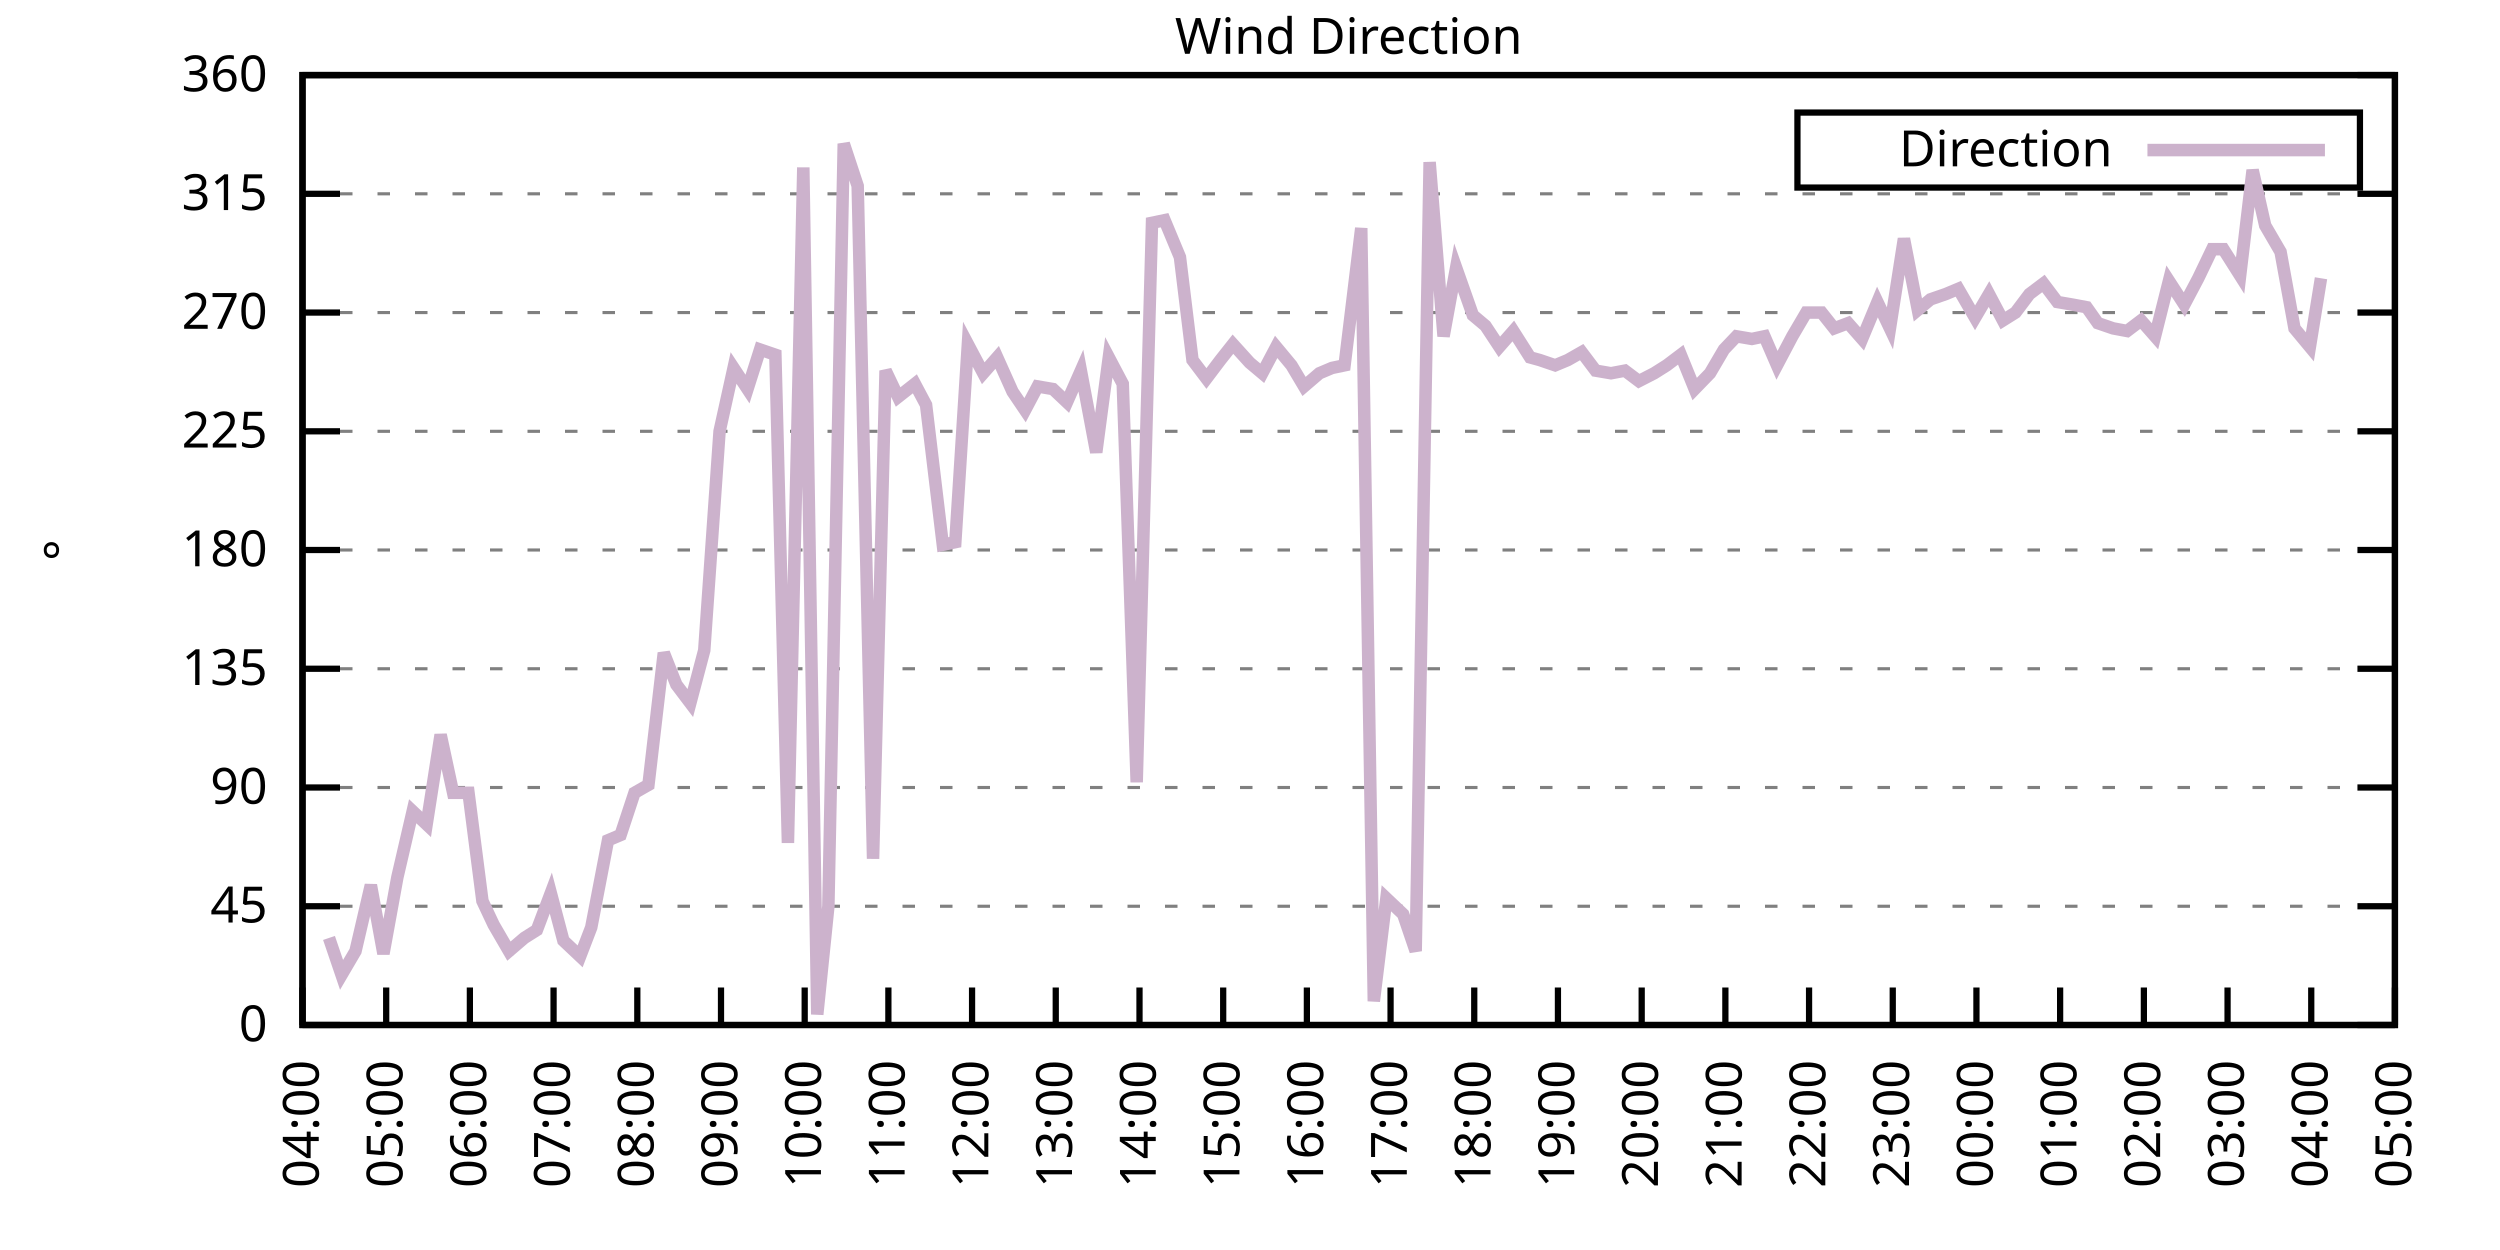
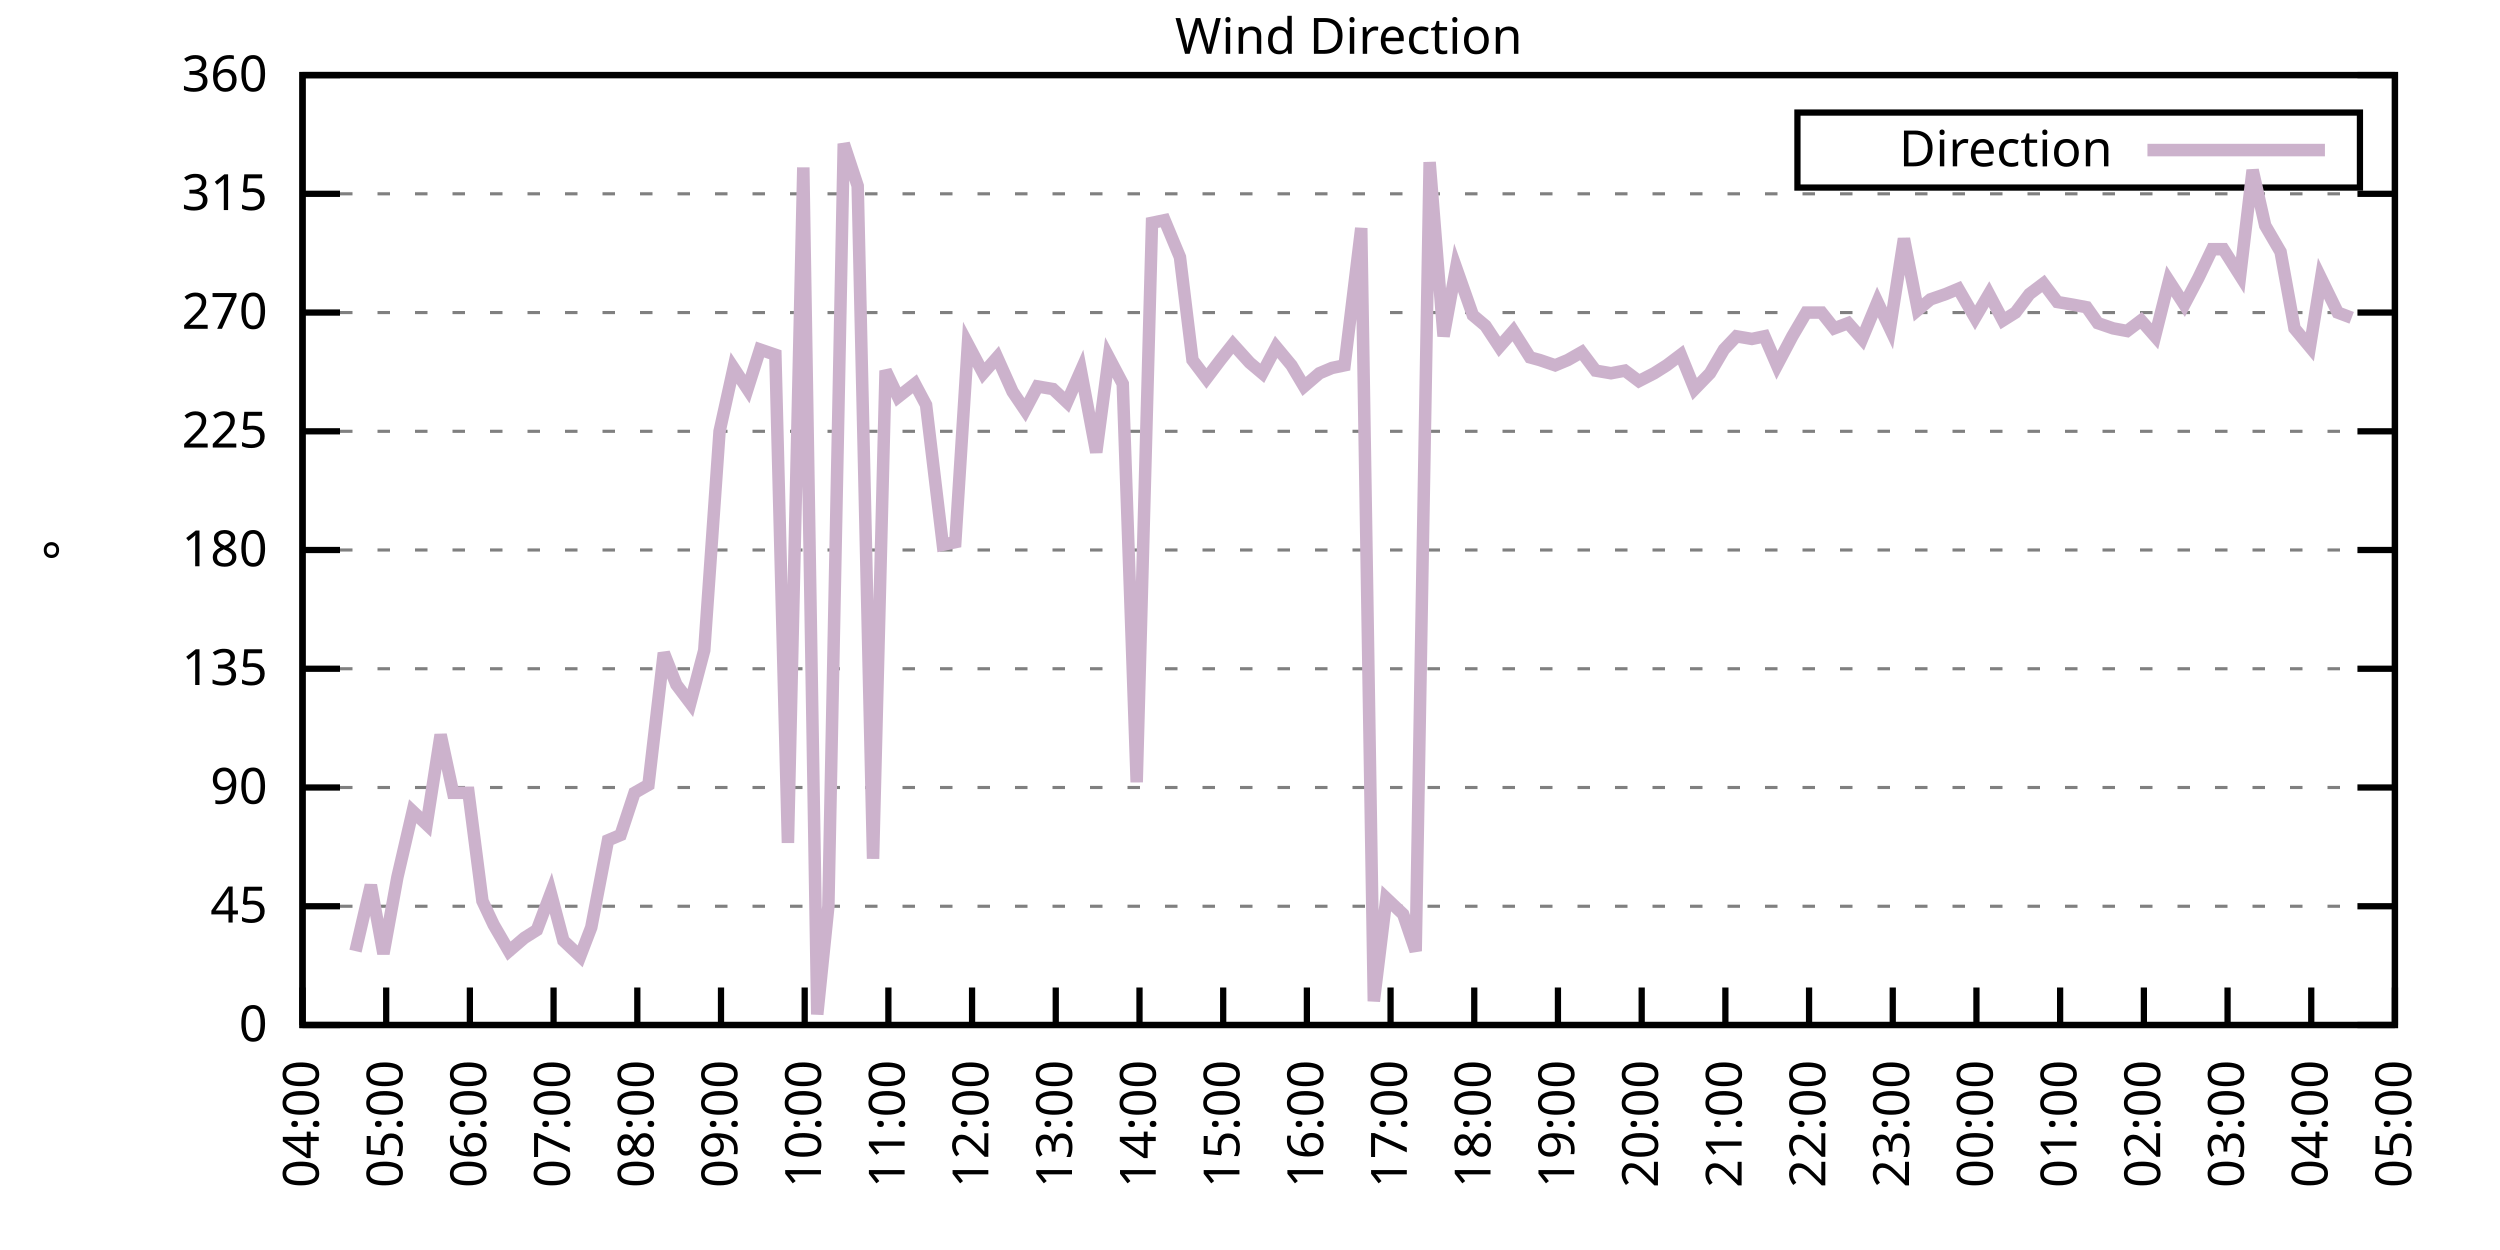
<svg xmlns="http://www.w3.org/2000/svg" xmlns:xlink="http://www.w3.org/1999/xlink" width="400" height="200" viewBox="0 0 400 200">
  <g id="gnuplot_canvas">
    <rect x="0" y="0" width="400" height="200" fill="none" />
    <defs>
      <circle id="gpDot" r="0.5" stroke-width="0.5" stroke="currentColor" />
      <path id="gpPt0" stroke-width="0.333" stroke="currentColor" d="M-1,0 h2 M0,-1 v2" />
      <path id="gpPt1" stroke-width="0.333" stroke="currentColor" d="M-1,-1 L1,1 M1,-1 L-1,1" />
      <path id="gpPt2" stroke-width="0.333" stroke="currentColor" d="M-1,0 L1,0 M0,-1 L0,1 M-1,-1 L1,1 M-1,1 L1,-1" />
      <rect id="gpPt3" stroke-width="0.333" stroke="currentColor" x="-1" y="-1" width="2" height="2" />
      <rect id="gpPt4" stroke-width="0.333" stroke="currentColor" fill="currentColor" x="-1" y="-1" width="2" height="2" />
      <circle id="gpPt5" stroke-width="0.333" stroke="currentColor" cx="0" cy="0" r="1" />
      <use xlink:href="#gpPt5" id="gpPt6" fill="currentColor" stroke="none" />
      <path id="gpPt7" stroke-width="0.333" stroke="currentColor" d="M0,-1.33 L-1.33,0.67 L1.33,0.67 z" />
      <use xlink:href="#gpPt7" id="gpPt8" fill="currentColor" stroke="none" />
      <use xlink:href="#gpPt7" id="gpPt9" stroke="currentColor" transform="rotate(180)" />
      <use xlink:href="#gpPt9" id="gpPt10" fill="currentColor" stroke="none" />
      <use xlink:href="#gpPt3" id="gpPt11" stroke="currentColor" transform="rotate(45)" />
      <use xlink:href="#gpPt11" id="gpPt12" fill="currentColor" stroke="none" />
      <path id="gpPt13" stroke-width="0.333" stroke="currentColor" d="M0,1.330 L1.265,0.411 L0.782,-1.067 L-0.782,-1.076 L-1.265,0.411 z" />
      <use xlink:href="#gpPt13" id="gpPt14" fill="currentColor" stroke="none" />
      <filter id="textbox" filterUnits="objectBoundingBox" x="0" y="0" height="1" width="1">
        <feFlood flood-color="white" flood-opacity="1" result="bgnd" />
        <feComposite in="SourceGraphic" in2="bgnd" operator="atop" />
      </filter>
      <filter id="greybox" filterUnits="objectBoundingBox" x="0" y="0" height="1" width="1">
        <feFlood flood-color="lightgrey" flood-opacity="1" result="grey" />
        <feComposite in="SourceGraphic" in2="grey" operator="atop" />
      </filter>
    </defs>
    <g fill="none" color="white" stroke="currentColor" stroke-width="1.00" stroke-linecap="butt" stroke-linejoin="miter">
</g>
    <g fill="none" color="black" stroke="currentColor" stroke-width="1.00" stroke-linecap="butt" stroke-linejoin="miter">
      <g stroke="none" shape-rendering="crispEdges">
        <polygon fill="rgb(255, 255, 255)" points="48.40,164.00 383.18,164.00 383.18,12.02 48.40,12.02 " />
      </g>
    </g>
    <g fill="none" color="black" stroke="currentColor" stroke-width="1.00" stroke-linecap="butt" stroke-linejoin="miter">
</g>
    <g fill="none" color="black" stroke="black" stroke-width="0.50" stroke-linecap="butt" stroke-linejoin="miter">
</g>
    <g fill="none" color="gray" stroke="currentColor" stroke-width="0.50" stroke-linecap="butt" stroke-linejoin="miter">
      <path stroke="gray" stroke-dasharray="2,4" class="gridline" d="M48.40,164.00 L383.19,164.00  " />
    </g>
    <g fill="none" color="gray" stroke="gray" stroke-width="1.00" stroke-linecap="butt" stroke-linejoin="miter">
</g>
    <g fill="none" color="black" stroke="currentColor" stroke-width="1.00" stroke-linecap="butt" stroke-linejoin="miter">
      <path stroke="black" d="M48.40,164.00 L54.40,164.00 M383.19,164.00 L377.19,164.00  " />
      <g transform="translate(42.80,166.60)" stroke="none" fill="black" font-family="Sans" font-size="8.00" text-anchor="end">
        <text>
          <tspan font-family="Sans"> 0</tspan>
        </text>
      </g>
    </g>
    <g fill="none" color="black" stroke="currentColor" stroke-width="1.00" stroke-linecap="butt" stroke-linejoin="miter">
</g>
    <g fill="none" color="black" stroke="black" stroke-width="0.50" stroke-linecap="butt" stroke-linejoin="miter">
</g>
    <g fill="none" color="gray" stroke="currentColor" stroke-width="0.50" stroke-linecap="butt" stroke-linejoin="miter">
      <path stroke="gray" stroke-dasharray="2,4" class="gridline" d="M48.40,145.00 L383.19,145.00  " />
    </g>
    <g fill="none" color="gray" stroke="gray" stroke-width="1.00" stroke-linecap="butt" stroke-linejoin="miter">
</g>
    <g fill="none" color="black" stroke="currentColor" stroke-width="1.00" stroke-linecap="butt" stroke-linejoin="miter">
      <path stroke="black" d="M48.40,145.00 L54.40,145.00 M383.19,145.00 L377.19,145.00  " />
      <g transform="translate(42.80,147.60)" stroke="none" fill="black" font-family="Sans" font-size="8.00" text-anchor="end">
        <text>
          <tspan font-family="Sans"> 45</tspan>
        </text>
      </g>
    </g>
    <g fill="none" color="black" stroke="currentColor" stroke-width="1.00" stroke-linecap="butt" stroke-linejoin="miter">
</g>
    <g fill="none" color="black" stroke="black" stroke-width="0.50" stroke-linecap="butt" stroke-linejoin="miter">
</g>
    <g fill="none" color="gray" stroke="currentColor" stroke-width="0.50" stroke-linecap="butt" stroke-linejoin="miter">
      <path stroke="gray" stroke-dasharray="2,4" class="gridline" d="M48.40,126.00 L383.19,126.00  " />
    </g>
    <g fill="none" color="gray" stroke="gray" stroke-width="1.00" stroke-linecap="butt" stroke-linejoin="miter">
</g>
    <g fill="none" color="black" stroke="currentColor" stroke-width="1.00" stroke-linecap="butt" stroke-linejoin="miter">
      <path stroke="black" d="M48.40,126.00 L54.40,126.00 M383.19,126.00 L377.19,126.00  " />
      <g transform="translate(42.80,128.60)" stroke="none" fill="black" font-family="Sans" font-size="8.00" text-anchor="end">
        <text>
          <tspan font-family="Sans"> 90</tspan>
        </text>
      </g>
    </g>
    <g fill="none" color="black" stroke="currentColor" stroke-width="1.00" stroke-linecap="butt" stroke-linejoin="miter">
</g>
    <g fill="none" color="black" stroke="black" stroke-width="0.50" stroke-linecap="butt" stroke-linejoin="miter">
</g>
    <g fill="none" color="gray" stroke="currentColor" stroke-width="0.50" stroke-linecap="butt" stroke-linejoin="miter">
      <path stroke="gray" stroke-dasharray="2,4" class="gridline" d="M48.40,107.00 L383.19,107.00  " />
    </g>
    <g fill="none" color="gray" stroke="gray" stroke-width="1.00" stroke-linecap="butt" stroke-linejoin="miter">
</g>
    <g fill="none" color="black" stroke="currentColor" stroke-width="1.00" stroke-linecap="butt" stroke-linejoin="miter">
      <path stroke="black" d="M48.40,107.00 L54.40,107.00 M383.19,107.00 L377.19,107.00  " />
      <g transform="translate(42.80,109.60)" stroke="none" fill="black" font-family="Sans" font-size="8.00" text-anchor="end">
        <text>
          <tspan font-family="Sans"> 135</tspan>
        </text>
      </g>
    </g>
    <g fill="none" color="black" stroke="currentColor" stroke-width="1.00" stroke-linecap="butt" stroke-linejoin="miter">
</g>
    <g fill="none" color="black" stroke="black" stroke-width="0.50" stroke-linecap="butt" stroke-linejoin="miter">
</g>
    <g fill="none" color="gray" stroke="currentColor" stroke-width="0.50" stroke-linecap="butt" stroke-linejoin="miter">
      <path stroke="gray" stroke-dasharray="2,4" class="gridline" d="M48.40,88.00 L383.19,88.00  " />
    </g>
    <g fill="none" color="gray" stroke="gray" stroke-width="1.00" stroke-linecap="butt" stroke-linejoin="miter">
</g>
    <g fill="none" color="black" stroke="currentColor" stroke-width="1.00" stroke-linecap="butt" stroke-linejoin="miter">
      <path stroke="black" d="M48.40,88.00 L54.40,88.00 M383.19,88.00 L377.19,88.00  " />
      <g transform="translate(42.80,90.60)" stroke="none" fill="black" font-family="Sans" font-size="8.00" text-anchor="end">
        <text>
          <tspan font-family="Sans"> 180</tspan>
        </text>
      </g>
    </g>
    <g fill="none" color="black" stroke="currentColor" stroke-width="1.00" stroke-linecap="butt" stroke-linejoin="miter">
</g>
    <g fill="none" color="black" stroke="black" stroke-width="0.50" stroke-linecap="butt" stroke-linejoin="miter">
</g>
    <g fill="none" color="gray" stroke="currentColor" stroke-width="0.50" stroke-linecap="butt" stroke-linejoin="miter">
      <path stroke="gray" stroke-dasharray="2,4" class="gridline" d="M48.40,69.01 L383.19,69.01  " />
    </g>
    <g fill="none" color="gray" stroke="gray" stroke-width="1.00" stroke-linecap="butt" stroke-linejoin="miter">
</g>
    <g fill="none" color="black" stroke="currentColor" stroke-width="1.00" stroke-linecap="butt" stroke-linejoin="miter">
      <path stroke="black" d="M48.40,69.01 L54.40,69.01 M383.19,69.01 L377.19,69.01  " />
      <g transform="translate(42.80,71.61)" stroke="none" fill="black" font-family="Sans" font-size="8.00" text-anchor="end">
        <text>
          <tspan font-family="Sans"> 225</tspan>
        </text>
      </g>
    </g>
    <g fill="none" color="black" stroke="currentColor" stroke-width="1.00" stroke-linecap="butt" stroke-linejoin="miter">
</g>
    <g fill="none" color="black" stroke="black" stroke-width="0.50" stroke-linecap="butt" stroke-linejoin="miter">
</g>
    <g fill="none" color="gray" stroke="currentColor" stroke-width="0.50" stroke-linecap="butt" stroke-linejoin="miter">
      <path stroke="gray" stroke-dasharray="2,4" class="gridline" d="M48.40,50.01 L383.19,50.01  " />
    </g>
    <g fill="none" color="gray" stroke="gray" stroke-width="1.00" stroke-linecap="butt" stroke-linejoin="miter">
</g>
    <g fill="none" color="black" stroke="currentColor" stroke-width="1.00" stroke-linecap="butt" stroke-linejoin="miter">
      <path stroke="black" d="M48.40,50.01 L54.40,50.01 M383.19,50.01 L377.19,50.01  " />
      <g transform="translate(42.80,52.61)" stroke="none" fill="black" font-family="Sans" font-size="8.00" text-anchor="end">
        <text>
          <tspan font-family="Sans"> 270</tspan>
        </text>
      </g>
    </g>
    <g fill="none" color="black" stroke="currentColor" stroke-width="1.00" stroke-linecap="butt" stroke-linejoin="miter">
</g>
    <g fill="none" color="black" stroke="black" stroke-width="0.50" stroke-linecap="butt" stroke-linejoin="miter">
</g>
    <g fill="none" color="gray" stroke="currentColor" stroke-width="0.50" stroke-linecap="butt" stroke-linejoin="miter">
      <path stroke="gray" stroke-dasharray="2,4" class="gridline" d="M48.40,31.01 L383.19,31.01  " />
    </g>
    <g fill="none" color="gray" stroke="gray" stroke-width="1.00" stroke-linecap="butt" stroke-linejoin="miter">
</g>
    <g fill="none" color="black" stroke="currentColor" stroke-width="1.00" stroke-linecap="butt" stroke-linejoin="miter">
      <path stroke="black" d="M48.40,31.01 L54.40,31.01 M383.19,31.01 L377.19,31.01  " />
      <g transform="translate(42.80,33.61)" stroke="none" fill="black" font-family="Sans" font-size="8.00" text-anchor="end">
        <text>
          <tspan font-family="Sans"> 315</tspan>
        </text>
      </g>
    </g>
    <g fill="none" color="black" stroke="currentColor" stroke-width="1.00" stroke-linecap="butt" stroke-linejoin="miter">
</g>
    <g fill="none" color="black" stroke="black" stroke-width="0.50" stroke-linecap="butt" stroke-linejoin="miter">
</g>
    <g fill="none" color="gray" stroke="currentColor" stroke-width="0.50" stroke-linecap="butt" stroke-linejoin="miter">
      <path stroke="gray" stroke-dasharray="2,4" class="gridline" d="M48.40,12.01 L383.19,12.01  " />
    </g>
    <g fill="none" color="gray" stroke="gray" stroke-width="1.00" stroke-linecap="butt" stroke-linejoin="miter">
</g>
    <g fill="none" color="black" stroke="currentColor" stroke-width="1.00" stroke-linecap="butt" stroke-linejoin="miter">
      <path stroke="black" d="M48.40,12.01 L54.40,12.01 M383.19,12.01 L377.19,12.01  " />
      <g transform="translate(42.80,14.61)" stroke="none" fill="black" font-family="Sans" font-size="8.00" text-anchor="end">
        <text>
          <tspan font-family="Sans"> 360</tspan>
        </text>
      </g>
    </g>
    <g fill="none" color="black" stroke="currentColor" stroke-width="1.00" stroke-linecap="butt" stroke-linejoin="miter">
      <path stroke="black" d="M48.40,164.00 L48.40,158.00  " />
      <g transform="translate(51.00,169.60) rotate(270.00)" stroke="none" fill="black" font-family="Sans" font-size="8.00" text-anchor="end">
        <text>
          <tspan font-family="Sans">04:00</tspan>
        </text>
      </g>
    </g>
    <g fill="none" color="black" stroke="currentColor" stroke-width="1.00" stroke-linecap="butt" stroke-linejoin="miter">
      <path stroke="black" d="M61.79,164.00 L61.79,158.00  " />
      <g transform="translate(64.39,169.60) rotate(270.00)" stroke="none" fill="black" font-family="Sans" font-size="8.00" text-anchor="end">
        <text>
          <tspan font-family="Sans">05:00</tspan>
        </text>
      </g>
    </g>
    <g fill="none" color="black" stroke="currentColor" stroke-width="1.00" stroke-linecap="butt" stroke-linejoin="miter">
      <path stroke="black" d="M75.18,164.00 L75.18,158.00  " />
      <g transform="translate(77.78,169.60) rotate(270.00)" stroke="none" fill="black" font-family="Sans" font-size="8.00" text-anchor="end">
        <text>
          <tspan font-family="Sans">06:00</tspan>
        </text>
      </g>
    </g>
    <g fill="none" color="black" stroke="currentColor" stroke-width="1.00" stroke-linecap="butt" stroke-linejoin="miter">
      <path stroke="black" d="M88.57,164.00 L88.57,158.00  " />
      <g transform="translate(91.17,169.60) rotate(270.00)" stroke="none" fill="black" font-family="Sans" font-size="8.00" text-anchor="end">
        <text>
          <tspan font-family="Sans">07:00</tspan>
        </text>
      </g>
    </g>
    <g fill="none" color="black" stroke="currentColor" stroke-width="1.00" stroke-linecap="butt" stroke-linejoin="miter">
      <path stroke="black" d="M101.97,164.00 L101.97,158.00  " />
      <g transform="translate(104.57,169.60) rotate(270.00)" stroke="none" fill="black" font-family="Sans" font-size="8.00" text-anchor="end">
        <text>
          <tspan font-family="Sans">08:00</tspan>
        </text>
      </g>
    </g>
    <g fill="none" color="black" stroke="currentColor" stroke-width="1.00" stroke-linecap="butt" stroke-linejoin="miter">
      <path stroke="black" d="M115.36,164.00 L115.36,158.00  " />
      <g transform="translate(117.96,169.60) rotate(270.00)" stroke="none" fill="black" font-family="Sans" font-size="8.00" text-anchor="end">
        <text>
          <tspan font-family="Sans">09:00</tspan>
        </text>
      </g>
    </g>
    <g fill="none" color="black" stroke="currentColor" stroke-width="1.00" stroke-linecap="butt" stroke-linejoin="miter">
      <path stroke="black" d="M128.75,164.00 L128.75,158.00  " />
      <g transform="translate(131.35,169.60) rotate(270.00)" stroke="none" fill="black" font-family="Sans" font-size="8.00" text-anchor="end">
        <text>
          <tspan font-family="Sans">10:00</tspan>
        </text>
      </g>
    </g>
    <g fill="none" color="black" stroke="currentColor" stroke-width="1.00" stroke-linecap="butt" stroke-linejoin="miter">
      <path stroke="black" d="M142.14,164.00 L142.14,158.00  " />
      <g transform="translate(144.74,169.60) rotate(270.00)" stroke="none" fill="black" font-family="Sans" font-size="8.00" text-anchor="end">
        <text>
          <tspan font-family="Sans">11:00</tspan>
        </text>
      </g>
    </g>
    <g fill="none" color="black" stroke="currentColor" stroke-width="1.00" stroke-linecap="butt" stroke-linejoin="miter">
      <path stroke="black" d="M155.53,164.00 L155.53,158.00  " />
      <g transform="translate(158.13,169.60) rotate(270.00)" stroke="none" fill="black" font-family="Sans" font-size="8.00" text-anchor="end">
        <text>
          <tspan font-family="Sans">12:00</tspan>
        </text>
      </g>
    </g>
    <g fill="none" color="black" stroke="currentColor" stroke-width="1.00" stroke-linecap="butt" stroke-linejoin="miter">
      <path stroke="black" d="M168.92,164.00 L168.92,158.00  " />
      <g transform="translate(171.52,169.60) rotate(270.00)" stroke="none" fill="black" font-family="Sans" font-size="8.00" text-anchor="end">
        <text>
          <tspan font-family="Sans">13:00</tspan>
        </text>
      </g>
    </g>
    <g fill="none" color="black" stroke="currentColor" stroke-width="1.00" stroke-linecap="butt" stroke-linejoin="miter">
      <path stroke="black" d="M182.32,164.00 L182.32,158.00  " />
      <g transform="translate(184.92,169.60) rotate(270.00)" stroke="none" fill="black" font-family="Sans" font-size="8.00" text-anchor="end">
        <text>
          <tspan font-family="Sans">14:00</tspan>
        </text>
      </g>
    </g>
    <g fill="none" color="black" stroke="currentColor" stroke-width="1.00" stroke-linecap="butt" stroke-linejoin="miter">
      <path stroke="black" d="M195.71,164.00 L195.71,158.00  " />
      <g transform="translate(198.31,169.60) rotate(270.00)" stroke="none" fill="black" font-family="Sans" font-size="8.00" text-anchor="end">
        <text>
          <tspan font-family="Sans">15:00</tspan>
        </text>
      </g>
    </g>
    <g fill="none" color="black" stroke="currentColor" stroke-width="1.00" stroke-linecap="butt" stroke-linejoin="miter">
      <path stroke="black" d="M209.10,164.00 L209.10,158.00  " />
      <g transform="translate(211.70,169.60) rotate(270.00)" stroke="none" fill="black" font-family="Sans" font-size="8.00" text-anchor="end">
        <text>
          <tspan font-family="Sans">16:00</tspan>
        </text>
      </g>
    </g>
    <g fill="none" color="black" stroke="currentColor" stroke-width="1.00" stroke-linecap="butt" stroke-linejoin="miter">
      <path stroke="black" d="M222.49,164.00 L222.49,158.00  " />
      <g transform="translate(225.09,169.60) rotate(270.00)" stroke="none" fill="black" font-family="Sans" font-size="8.00" text-anchor="end">
        <text>
          <tspan font-family="Sans">17:00</tspan>
        </text>
      </g>
    </g>
    <g fill="none" color="black" stroke="currentColor" stroke-width="1.00" stroke-linecap="butt" stroke-linejoin="miter">
      <path stroke="black" d="M235.88,164.00 L235.88,158.00  " />
      <g transform="translate(238.48,169.60) rotate(270.00)" stroke="none" fill="black" font-family="Sans" font-size="8.00" text-anchor="end">
        <text>
          <tspan font-family="Sans">18:00</tspan>
        </text>
      </g>
    </g>
    <g fill="none" color="black" stroke="currentColor" stroke-width="1.00" stroke-linecap="butt" stroke-linejoin="miter">
      <path stroke="black" d="M249.27,164.00 L249.27,158.00  " />
      <g transform="translate(251.87,169.60) rotate(270.00)" stroke="none" fill="black" font-family="Sans" font-size="8.00" text-anchor="end">
        <text>
          <tspan font-family="Sans">19:00</tspan>
        </text>
      </g>
    </g>
    <g fill="none" color="black" stroke="currentColor" stroke-width="1.00" stroke-linecap="butt" stroke-linejoin="miter">
      <path stroke="black" d="M262.67,164.00 L262.67,158.00  " />
      <g transform="translate(265.27,169.60) rotate(270.00)" stroke="none" fill="black" font-family="Sans" font-size="8.00" text-anchor="end">
        <text>
          <tspan font-family="Sans">20:00</tspan>
        </text>
      </g>
    </g>
    <g fill="none" color="black" stroke="currentColor" stroke-width="1.00" stroke-linecap="butt" stroke-linejoin="miter">
      <path stroke="black" d="M276.06,164.00 L276.06,158.00  " />
      <g transform="translate(278.66,169.60) rotate(270.00)" stroke="none" fill="black" font-family="Sans" font-size="8.00" text-anchor="end">
        <text>
          <tspan font-family="Sans">21:00</tspan>
        </text>
      </g>
    </g>
    <g fill="none" color="black" stroke="currentColor" stroke-width="1.00" stroke-linecap="butt" stroke-linejoin="miter">
      <path stroke="black" d="M289.45,164.00 L289.45,158.00  " />
      <g transform="translate(292.05,169.60) rotate(270.00)" stroke="none" fill="black" font-family="Sans" font-size="8.00" text-anchor="end">
        <text>
          <tspan font-family="Sans">22:00</tspan>
        </text>
      </g>
    </g>
    <g fill="none" color="black" stroke="currentColor" stroke-width="1.00" stroke-linecap="butt" stroke-linejoin="miter">
      <path stroke="black" d="M302.84,164.00 L302.84,158.00  " />
      <g transform="translate(305.44,169.60) rotate(270.00)" stroke="none" fill="black" font-family="Sans" font-size="8.00" text-anchor="end">
        <text>
          <tspan font-family="Sans">23:00</tspan>
        </text>
      </g>
    </g>
    <g fill="none" color="black" stroke="currentColor" stroke-width="1.00" stroke-linecap="butt" stroke-linejoin="miter">
      <path stroke="black" d="M316.23,164.00 L316.23,158.00  " />
      <g transform="translate(318.83,169.60) rotate(270.00)" stroke="none" fill="black" font-family="Sans" font-size="8.00" text-anchor="end">
        <text>
          <tspan font-family="Sans">00:00</tspan>
        </text>
      </g>
    </g>
    <g fill="none" color="black" stroke="currentColor" stroke-width="1.00" stroke-linecap="butt" stroke-linejoin="miter">
      <path stroke="black" d="M329.62,164.00 L329.62,158.00  " />
      <g transform="translate(332.22,169.60) rotate(270.00)" stroke="none" fill="black" font-family="Sans" font-size="8.00" text-anchor="end">
        <text>
          <tspan font-family="Sans">01:00</tspan>
        </text>
      </g>
    </g>
    <g fill="none" color="black" stroke="currentColor" stroke-width="1.00" stroke-linecap="butt" stroke-linejoin="miter">
      <path stroke="black" d="M343.02,164.00 L343.02,158.00  " />
      <g transform="translate(345.62,169.60) rotate(270.00)" stroke="none" fill="black" font-family="Sans" font-size="8.00" text-anchor="end">
        <text>
          <tspan font-family="Sans">02:00</tspan>
        </text>
      </g>
    </g>
    <g fill="none" color="black" stroke="currentColor" stroke-width="1.00" stroke-linecap="butt" stroke-linejoin="miter">
      <path stroke="black" d="M356.41,164.00 L356.41,158.00  " />
      <g transform="translate(359.01,169.60) rotate(270.00)" stroke="none" fill="black" font-family="Sans" font-size="8.00" text-anchor="end">
        <text>
          <tspan font-family="Sans">03:00</tspan>
        </text>
      </g>
    </g>
    <g fill="none" color="black" stroke="currentColor" stroke-width="1.00" stroke-linecap="butt" stroke-linejoin="miter">
      <path stroke="black" d="M369.80,164.00 L369.80,158.00  " />
      <g transform="translate(372.40,169.60) rotate(270.00)" stroke="none" fill="black" font-family="Sans" font-size="8.00" text-anchor="end">
        <text>
          <tspan font-family="Sans">04:00</tspan>
        </text>
      </g>
    </g>
    <g fill="none" color="black" stroke="currentColor" stroke-width="1.00" stroke-linecap="butt" stroke-linejoin="miter">
      <path stroke="black" d="M383.19,164.00 L383.19,158.00  " />
      <g transform="translate(385.79,169.60) rotate(270.00)" stroke="none" fill="black" font-family="Sans" font-size="8.00" text-anchor="end">
        <text>
          <tspan font-family="Sans">05:00</tspan>
        </text>
      </g>
    </g>
    <g fill="none" color="black" stroke="currentColor" stroke-width="1.00" stroke-linecap="butt" stroke-linejoin="miter">
</g>
    <g fill="none" color="black" stroke="currentColor" stroke-width="1.00" stroke-linecap="butt" stroke-linejoin="miter">
      <path stroke="black" d="M48.40,12.01 L48.40,164.00 L383.19,164.00 L383.19,12.01 L48.40,12.01 Z  " />
    </g>
    <g fill="none" color="black" stroke="currentColor" stroke-width="1.00" stroke-linecap="butt" stroke-linejoin="miter">
</g>
    <g fill="none" color="black" stroke="currentColor" stroke-width="1.00" stroke-linecap="butt" stroke-linejoin="miter">
      <path stroke="black" d="M287.59,30.01 L287.59,18.01 L377.59,18.01 L377.59,30.01 L287.59,30.01 Z  " />
    </g>
    <g id="Wind_direction_plot_1">
      <g fill="none" color="white" stroke="black" stroke-width="2.00" stroke-linecap="butt" stroke-linejoin="miter">
</g>
      <g fill="none" color="black" stroke="currentColor" stroke-width="2.00" stroke-linecap="butt" stroke-linejoin="miter">
        <g transform="translate(337.99,26.61)" stroke="none" fill="black" font-family="Sans" font-size="8.00" text-anchor="end">
          <text>
            <tspan font-family="Sans">Direction</tspan>
          </text>
        </g>
      </g>
      <g fill="none" color="black" stroke="currentColor" stroke-width="2.00" stroke-linecap="butt" stroke-linejoin="miter">
-         <path stroke="rgb(204, 178, 204)" d="M343.59,24.01 L371.99,24.01 M52.64,150.07 L54.65,155.98 L56.88,152.18 L59.34,141.62 L61.35,152.60 L63.58,140.36   L66.03,129.80 L68.26,131.91 L70.50,117.56 L72.50,126.85 L74.96,126.85 L77.19,144.16 L78.98,147.96 L81.43,152.18   L83.89,150.07 L85.90,148.80 L88.13,142.89 L90.14,150.49 L92.82,153.02 L94.60,148.38 L97.28,134.45 L99.29,133.60   L101.52,126.85 L103.75,125.58 L106.21,104.47 L108.22,109.54 L110.45,112.49 L112.68,104.05 L115.13,69.01 L117.37,58.87   L119.60,62.25 L121.61,55.92 L124.06,56.76 L126.07,134.87 L128.53,26.79 L130.76,162.31 L132.54,145.00 L135.00,22.99   L137.23,29.74 L139.69,137.40 L141.69,59.30 L143.70,63.52 L146.38,61.41 L148.17,64.78 L150.85,87.16 L152.85,86.74   L154.86,55.07 L157.32,59.72 L159.55,57.18 L162.01,62.67 L164.01,65.63 L166.02,61.83 L168.48,62.25 L170.71,64.36   L172.94,59.30 L175.40,72.38 L177.41,57.18 L179.64,61.41 L181.87,125.16 L184.32,35.65 L186.33,35.23 L188.79,41.14   L190.80,57.61 L193.03,60.56 L195.26,57.61 L197.27,55.07 L199.95,58.03 L201.96,59.72 L204.19,55.50 L206.64,58.45   L208.65,61.83 L211.11,59.72 L213.12,58.87 L215.13,58.45 L217.80,36.50 L219.81,160.20 L221.82,143.73 L224.50,146.27   L226.51,152.18 L228.74,25.94 L230.97,53.81 L232.98,42.83 L235.66,50.43 L237.67,52.12 L239.90,55.50 L242.13,52.96   L244.81,57.18 L246.37,57.61 L248.83,58.45 L250.84,57.61 L253.07,56.34 L255.30,59.30 L257.76,59.72 L259.99,59.30   L262.22,60.98 L264.67,59.72 L266.68,58.45 L268.92,56.76 L271.15,62.25 L273.60,59.72 L275.83,55.92 L277.84,53.81   L280.30,54.23 L282.31,53.81 L284.32,58.45 L286.77,53.81 L289.00,50.01 L291.46,50.01 L293.47,52.54 L295.70,51.70   L297.93,54.23 L300.39,48.32 L302.39,52.54 L304.63,38.19 L306.86,49.59 L308.87,47.90 L311.32,47.05 L313.33,46.21   L316.01,50.85 L318.24,47.05 L320.47,51.27 L322.48,50.01 L324.71,47.05 L326.95,45.36 L329.18,48.32 L331.63,48.74   L333.86,49.16 L335.65,51.70 L338.10,52.54 L340.34,52.96 L342.57,51.27 L344.80,53.81 L347.03,44.94 L349.49,48.74   L351.72,44.52 L353.95,39.87 L355.74,39.87 L358.42,44.10 L360.42,27.21 L362.43,36.08 L364.89,40.30 L367.12,52.54   L369.58,55.50 L371.36,44.52  " />
+         <path stroke="rgb(204, 178, 204)" d="M343.59,24.01 L371.99,24.01 M56.88,152.18 L59.34,141.62 L61.35,152.60 L63.58,140.36 L66.03,129.80 L68.26,131.91   L70.50,117.56 L72.50,126.85 L74.96,126.85 L77.19,144.16 L78.98,147.96 L81.43,152.18 L83.89,150.07 L85.90,148.80   L88.13,142.89 L90.14,150.49 L92.82,153.02 L94.60,148.38 L97.28,134.45 L99.29,133.60 L101.52,126.85 L103.75,125.58   L106.21,104.47 L108.22,109.54 L110.45,112.49 L112.68,104.05 L115.13,69.01 L117.37,58.87 L119.60,62.25 L121.61,55.92   L124.06,56.76 L126.07,134.87 L128.53,26.79 L130.76,162.31 L132.54,145.00 L135.00,22.99 L137.23,29.74 L139.69,137.40   L141.69,59.30 L143.70,63.52 L146.38,61.41 L148.17,64.78 L150.85,87.16 L152.85,86.74 L154.86,55.07 L157.32,59.72   L159.55,57.18 L162.01,62.67 L164.01,65.63 L166.02,61.83 L168.48,62.25 L170.71,64.36 L172.94,59.30 L175.40,72.38   L177.41,57.18 L179.64,61.41 L181.87,125.16 L184.32,35.65 L186.33,35.23 L188.79,41.14 L190.80,57.61 L193.03,60.56   L195.26,57.61 L197.27,55.07 L199.95,58.03 L201.96,59.72 L204.19,55.50 L206.64,58.45 L208.65,61.83 L211.11,59.72   L213.12,58.87 L215.13,58.45 L217.80,36.50 L219.81,160.20 L221.82,143.73 L224.50,146.27 L226.51,152.18 L228.74,25.94   L230.97,53.81 L232.98,42.83 L235.66,50.43 L237.67,52.12 L239.90,55.50 L242.13,52.96 L244.81,57.18 L246.37,57.61   L248.83,58.45 L250.84,57.61 L253.07,56.34 L255.30,59.30 L257.76,59.72 L259.99,59.30 L262.22,60.98 L264.67,59.72   L266.68,58.45 L268.92,56.76 L271.15,62.25 L273.60,59.72 L275.83,55.92 L277.84,53.81 L280.30,54.23 L282.31,53.81   L284.32,58.45 L286.77,53.81 L289.00,50.01 L291.46,50.01 L293.47,52.54 L295.70,51.70 L297.93,54.23 L300.39,48.32   L302.39,52.54 L304.63,38.19 L306.86,49.59 L308.87,47.90 L311.32,47.05 L313.33,46.21 L316.01,50.85 L318.24,47.05   L320.47,51.27 L322.48,50.01 L324.71,47.05 L326.95,45.36 L329.18,48.32 L331.63,48.74 L333.86,49.16 L335.65,51.70   L338.10,52.54 L340.34,52.96 L342.57,51.27 L344.80,53.81 L347.03,44.94 L349.49,48.74 L351.72,44.52 L353.95,39.87   L355.74,39.87 L358.42,44.10 L360.42,27.21 L362.43,36.08 L364.89,40.30 L367.12,52.54 L369.58,55.50 L371.36,44.52   L374.04,50.01 L376.27,50.85  " />
      </g>
    </g>
    <g fill="none" color="black" stroke="currentColor" stroke-width="2.00" stroke-linecap="butt" stroke-linejoin="miter">
</g>
    <g fill="none" color="black" stroke="black" stroke-width="1.00" stroke-linecap="butt" stroke-linejoin="miter">
</g>
    <g fill="none" color="black" stroke="currentColor" stroke-width="1.00" stroke-linecap="butt" stroke-linejoin="miter">
      <path stroke="black" d="M48.40,12.01 L48.40,164.00 L383.19,164.00 L383.19,12.01 L48.40,12.01 Z  " />
      <g transform="translate(12.80,88.01) rotate(270.00)" stroke="none" fill="black" font-family="Sans" font-size="8.00" text-anchor="middle">
        <text>
          <tspan font-family="Sans">°</tspan>
        </text>
      </g>
    </g>
    <g fill="none" color="black" stroke="currentColor" stroke-width="1.00" stroke-linecap="butt" stroke-linejoin="miter">
</g>
    <g fill="none" color="black" stroke="currentColor" stroke-width="1.00" stroke-linecap="butt" stroke-linejoin="miter">
      <g transform="translate(215.79,8.61)" stroke="none" fill="black" font-family="Sans" font-size="8.00" text-anchor="middle">
        <text>
          <tspan font-family="Sans">Wind Direction</tspan>
        </text>
      </g>
    </g>
    <g fill="none" color="black" stroke="currentColor" stroke-width="1.00" stroke-linecap="butt" stroke-linejoin="miter">
</g>
  </g>
</svg>
